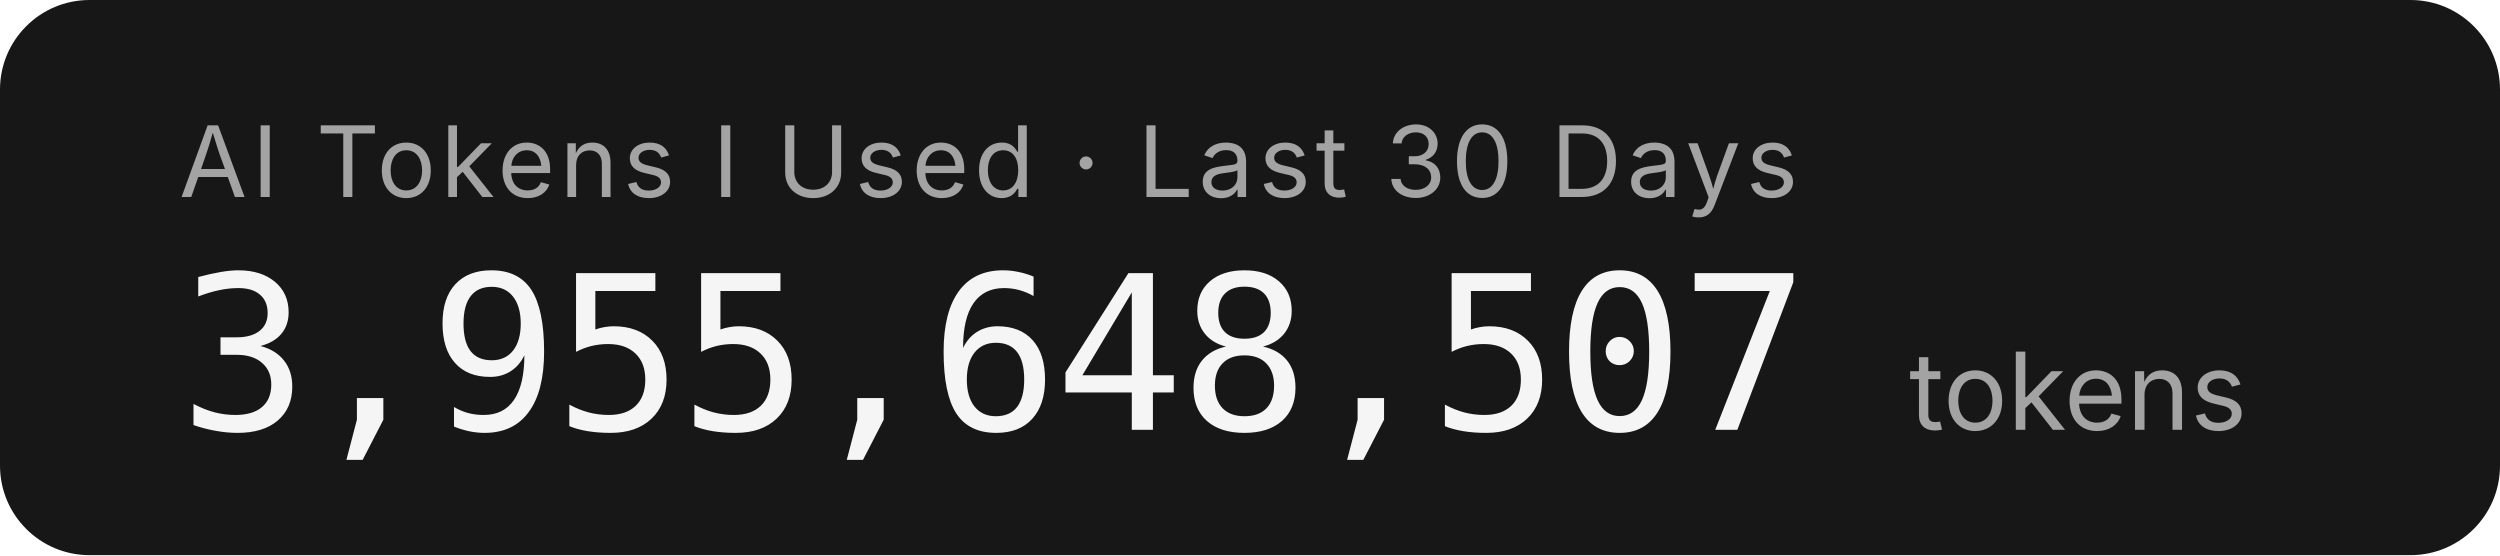
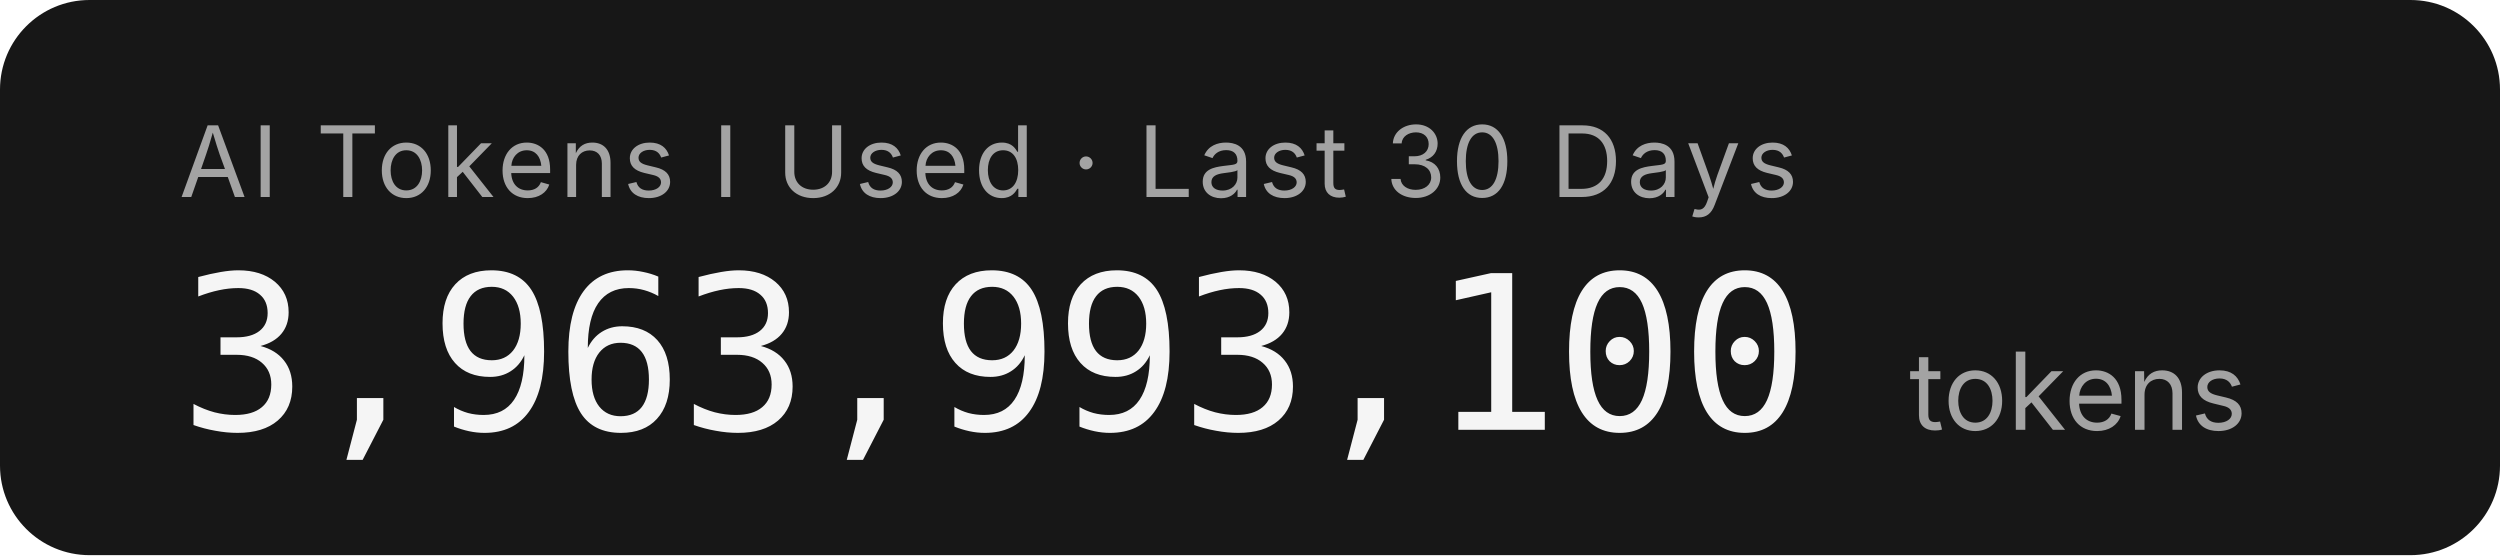
- <svg xmlns="http://www.w3.org/2000/svg" width="279.2" height="62" role="img" aria-label="AI Tokens I Used · Last 30 Days: 3,955,648,507 tokens">
+ <svg xmlns="http://www.w3.org/2000/svg" width="279.2" height="62" role="img" aria-label="AI Tokens I Used · Last 30 Days: 3,963,993,100 tokens">
  <rect width="279.2" height="62" rx="10" fill="#171717" />
  <g font-family="'Inter','SF Pro Display',-apple-system,'Segoe UI',sans-serif">
    <text x="20" y="22" fill="#a3a3a3" font-size="11" letter-spacing="0.05em">AI Tokens I Used · Last 30 Days</text>
-     <text x="20" y="48" fill="#f5f5f5" font-size="24" font-weight="300" font-family="'SF Mono','Cascadia Code','Consolas',monospace" letter-spacing="-0.02em">3,955,648,507</text>
+     <text x="20" y="48" fill="#f5f5f5" font-size="24" font-weight="300" font-family="'SF Mono','Cascadia Code','Consolas',monospace" letter-spacing="-0.02em">3,963,993,100</text>
    <text x="213.2" y="48" fill="#a3a3a3" font-size="12">tokens</text>
  </g>
</svg>
